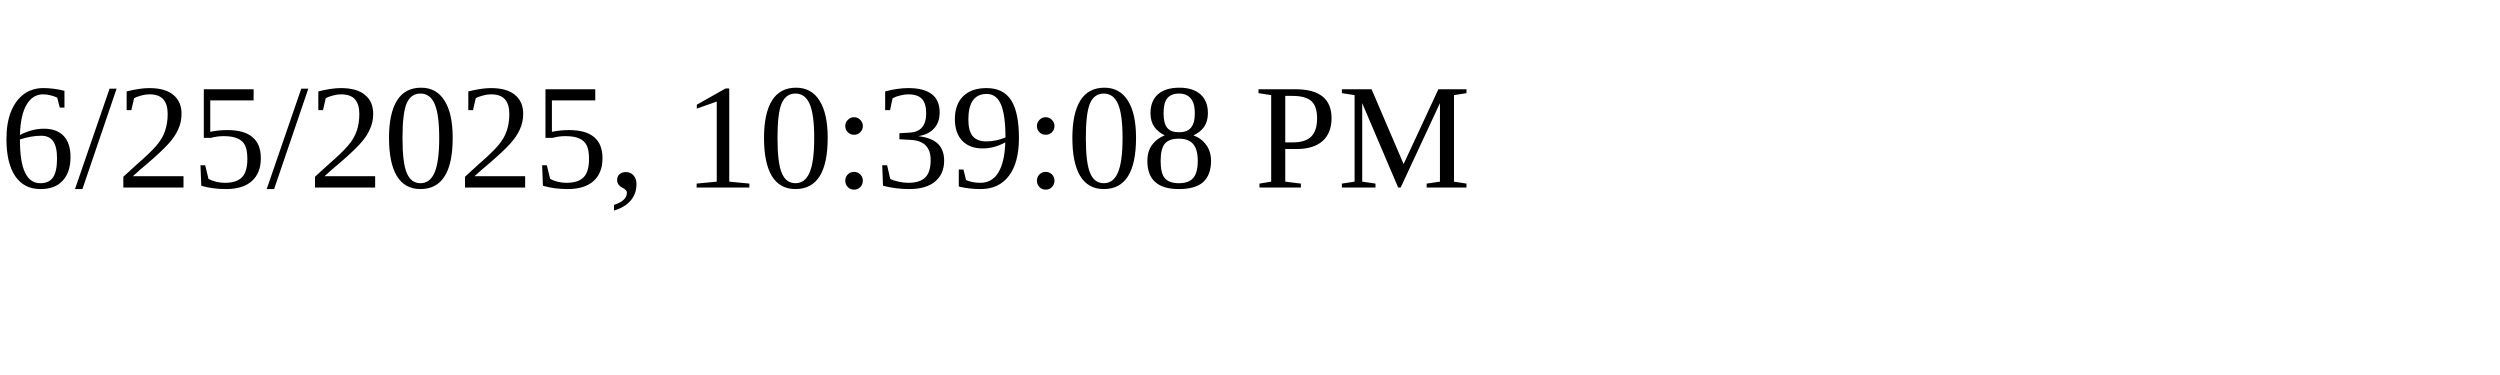
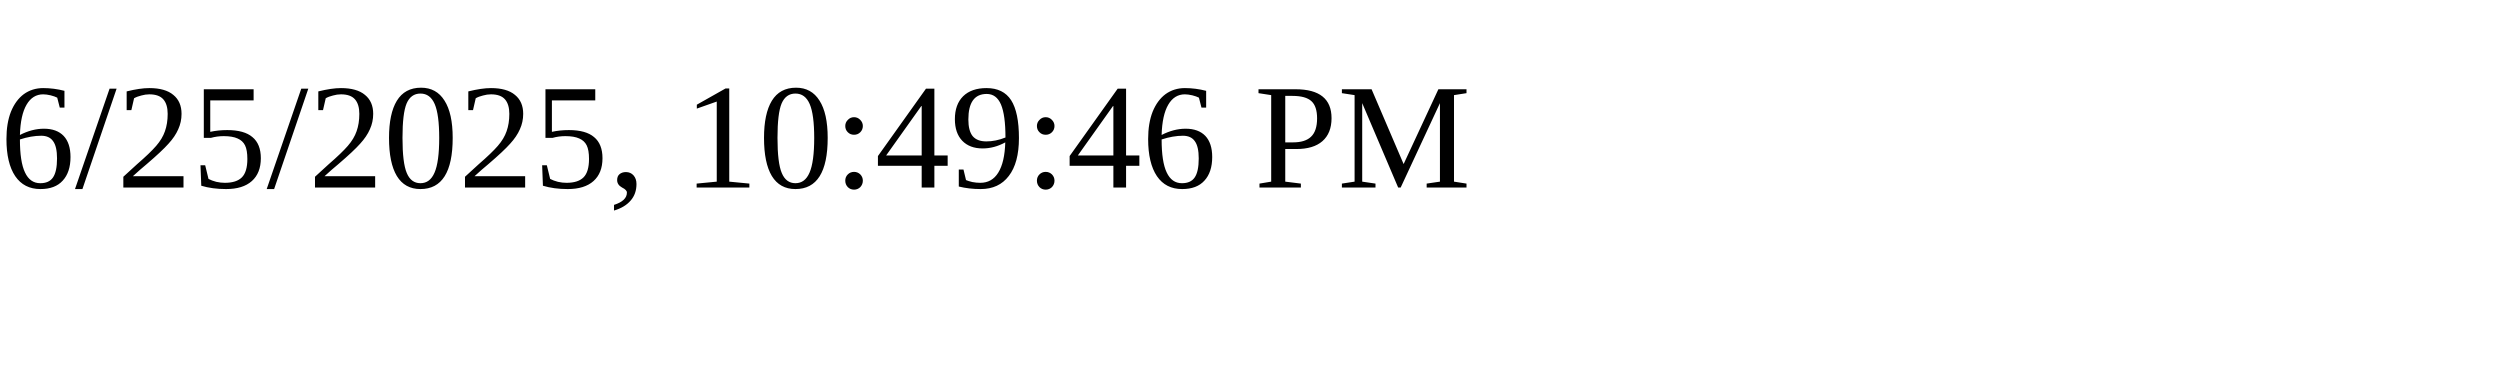
<svg xmlns="http://www.w3.org/2000/svg" height="30" width="200">
-   <text x="0" y="15">6/25/2025, 10:39:08 PM</text>
+   <text x="0" y="15">6/25/2025, 10:49:46 PM</text>
</svg>
